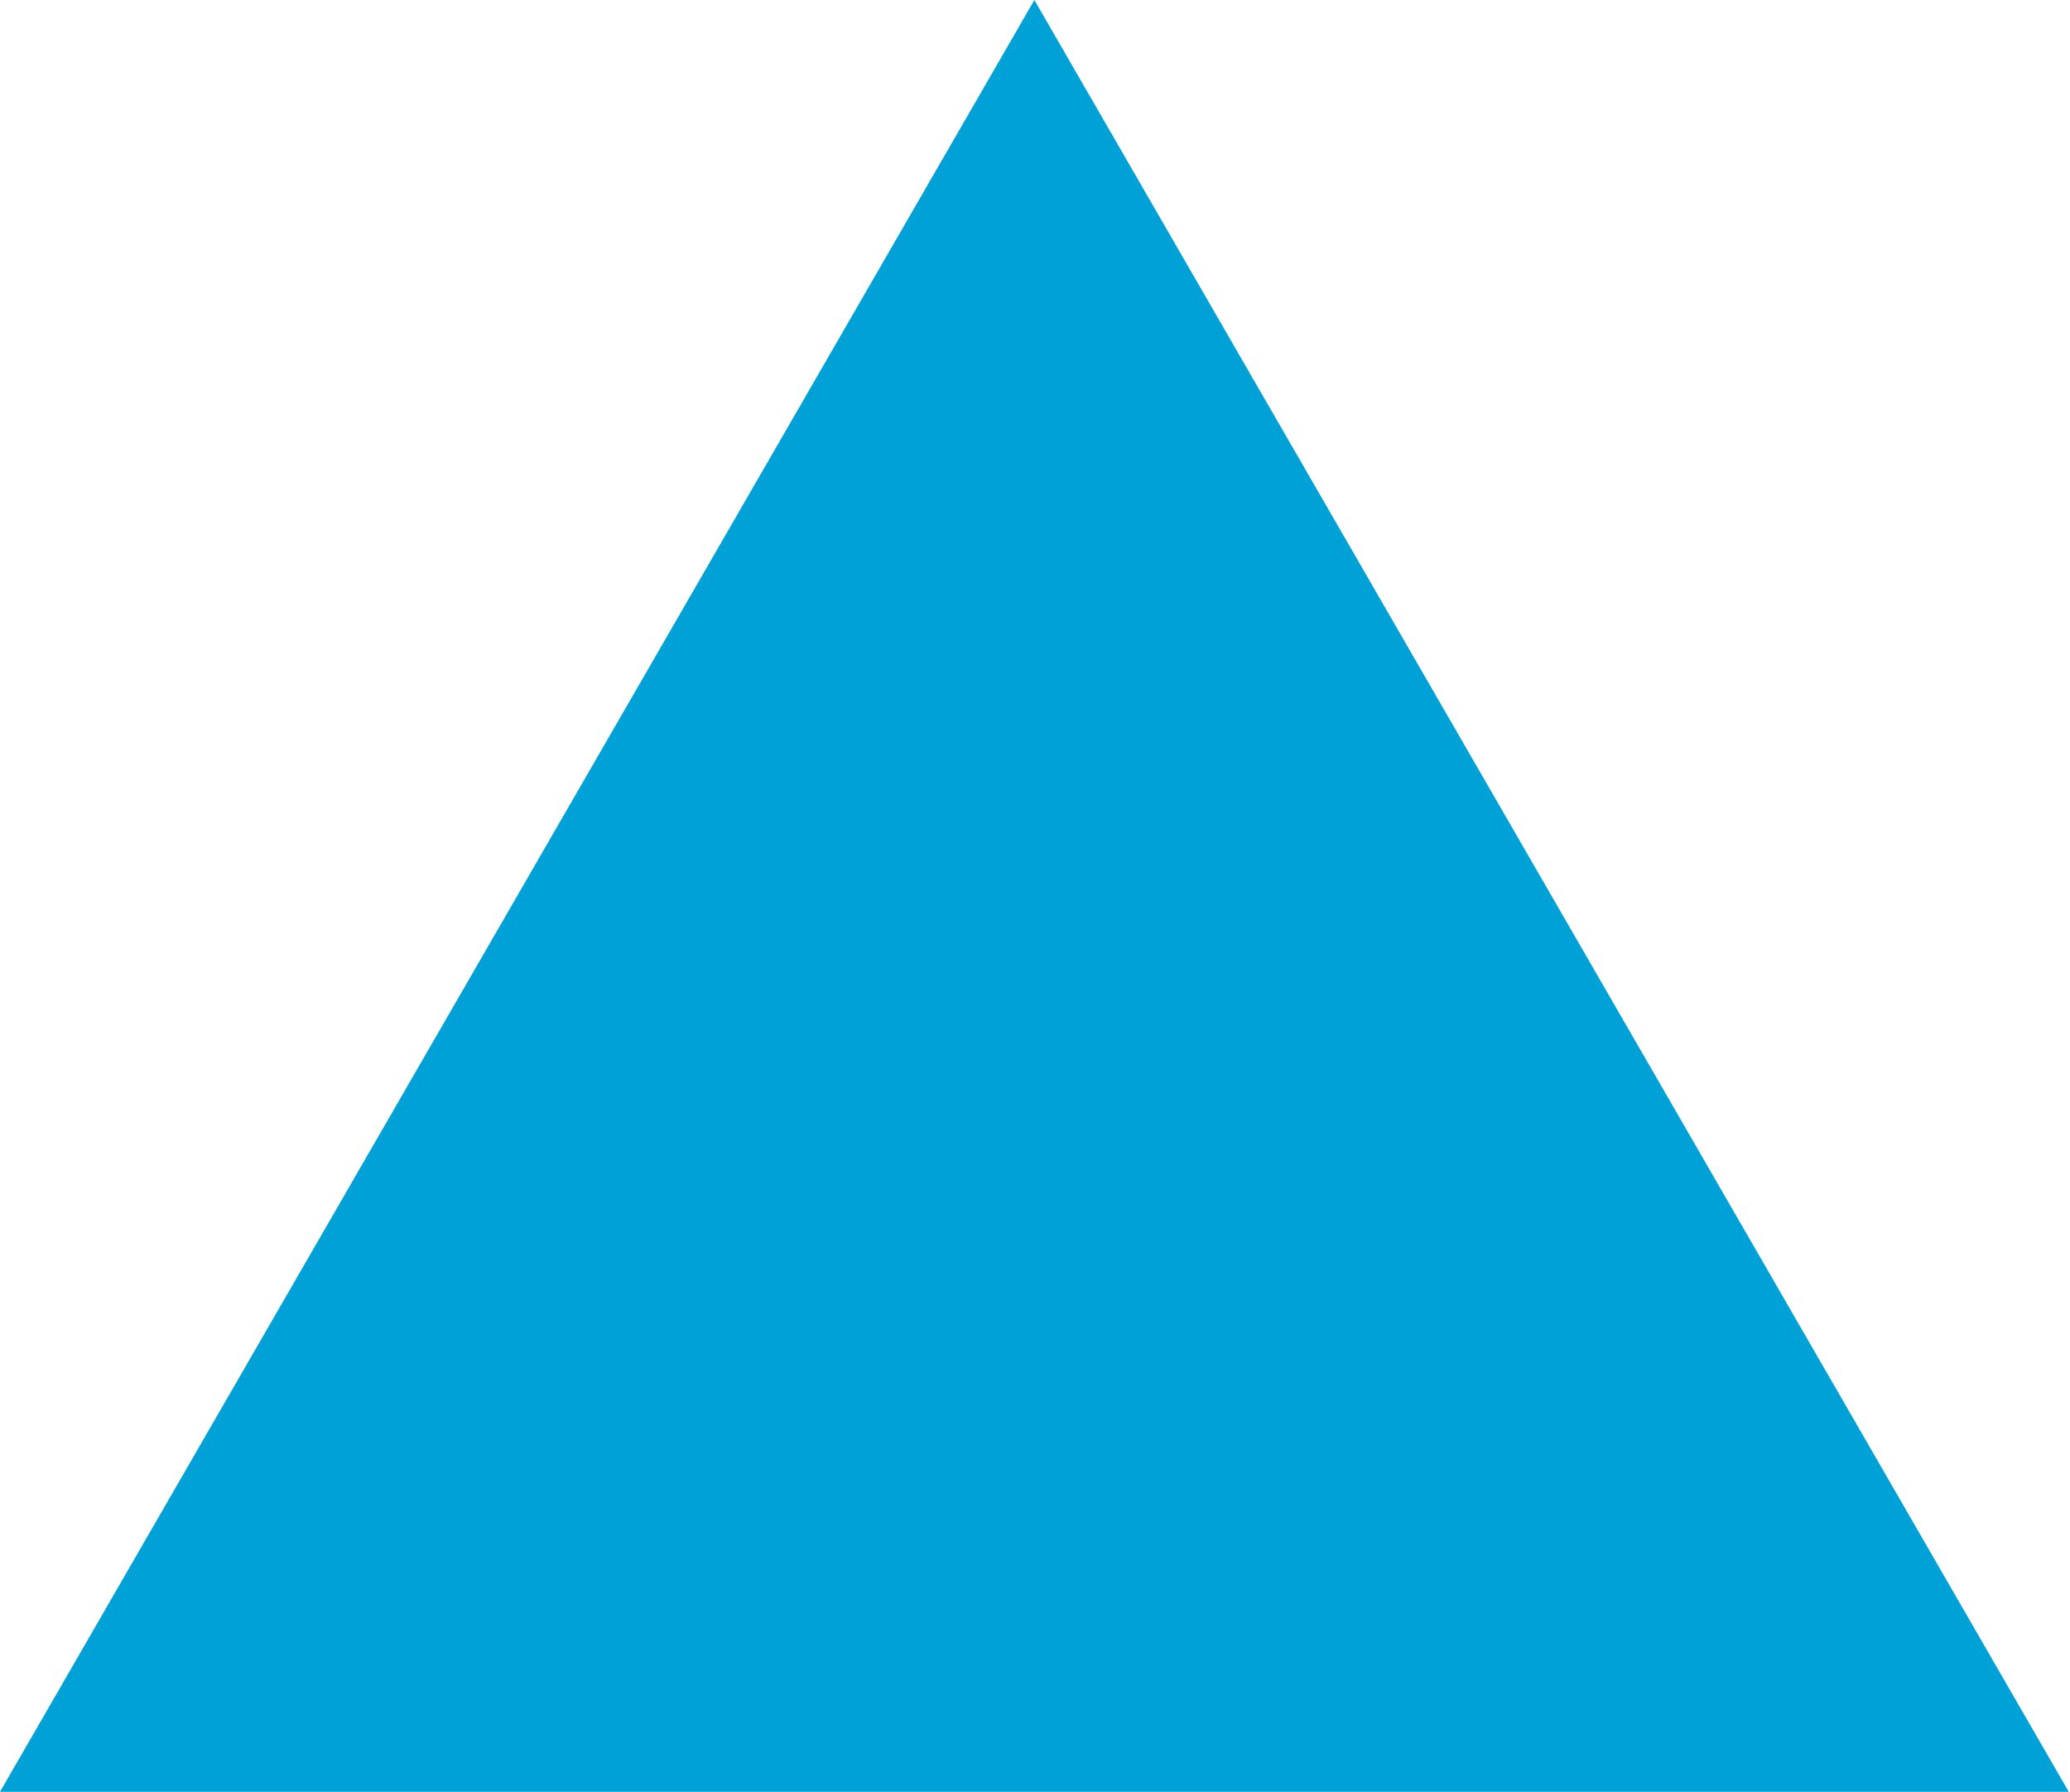
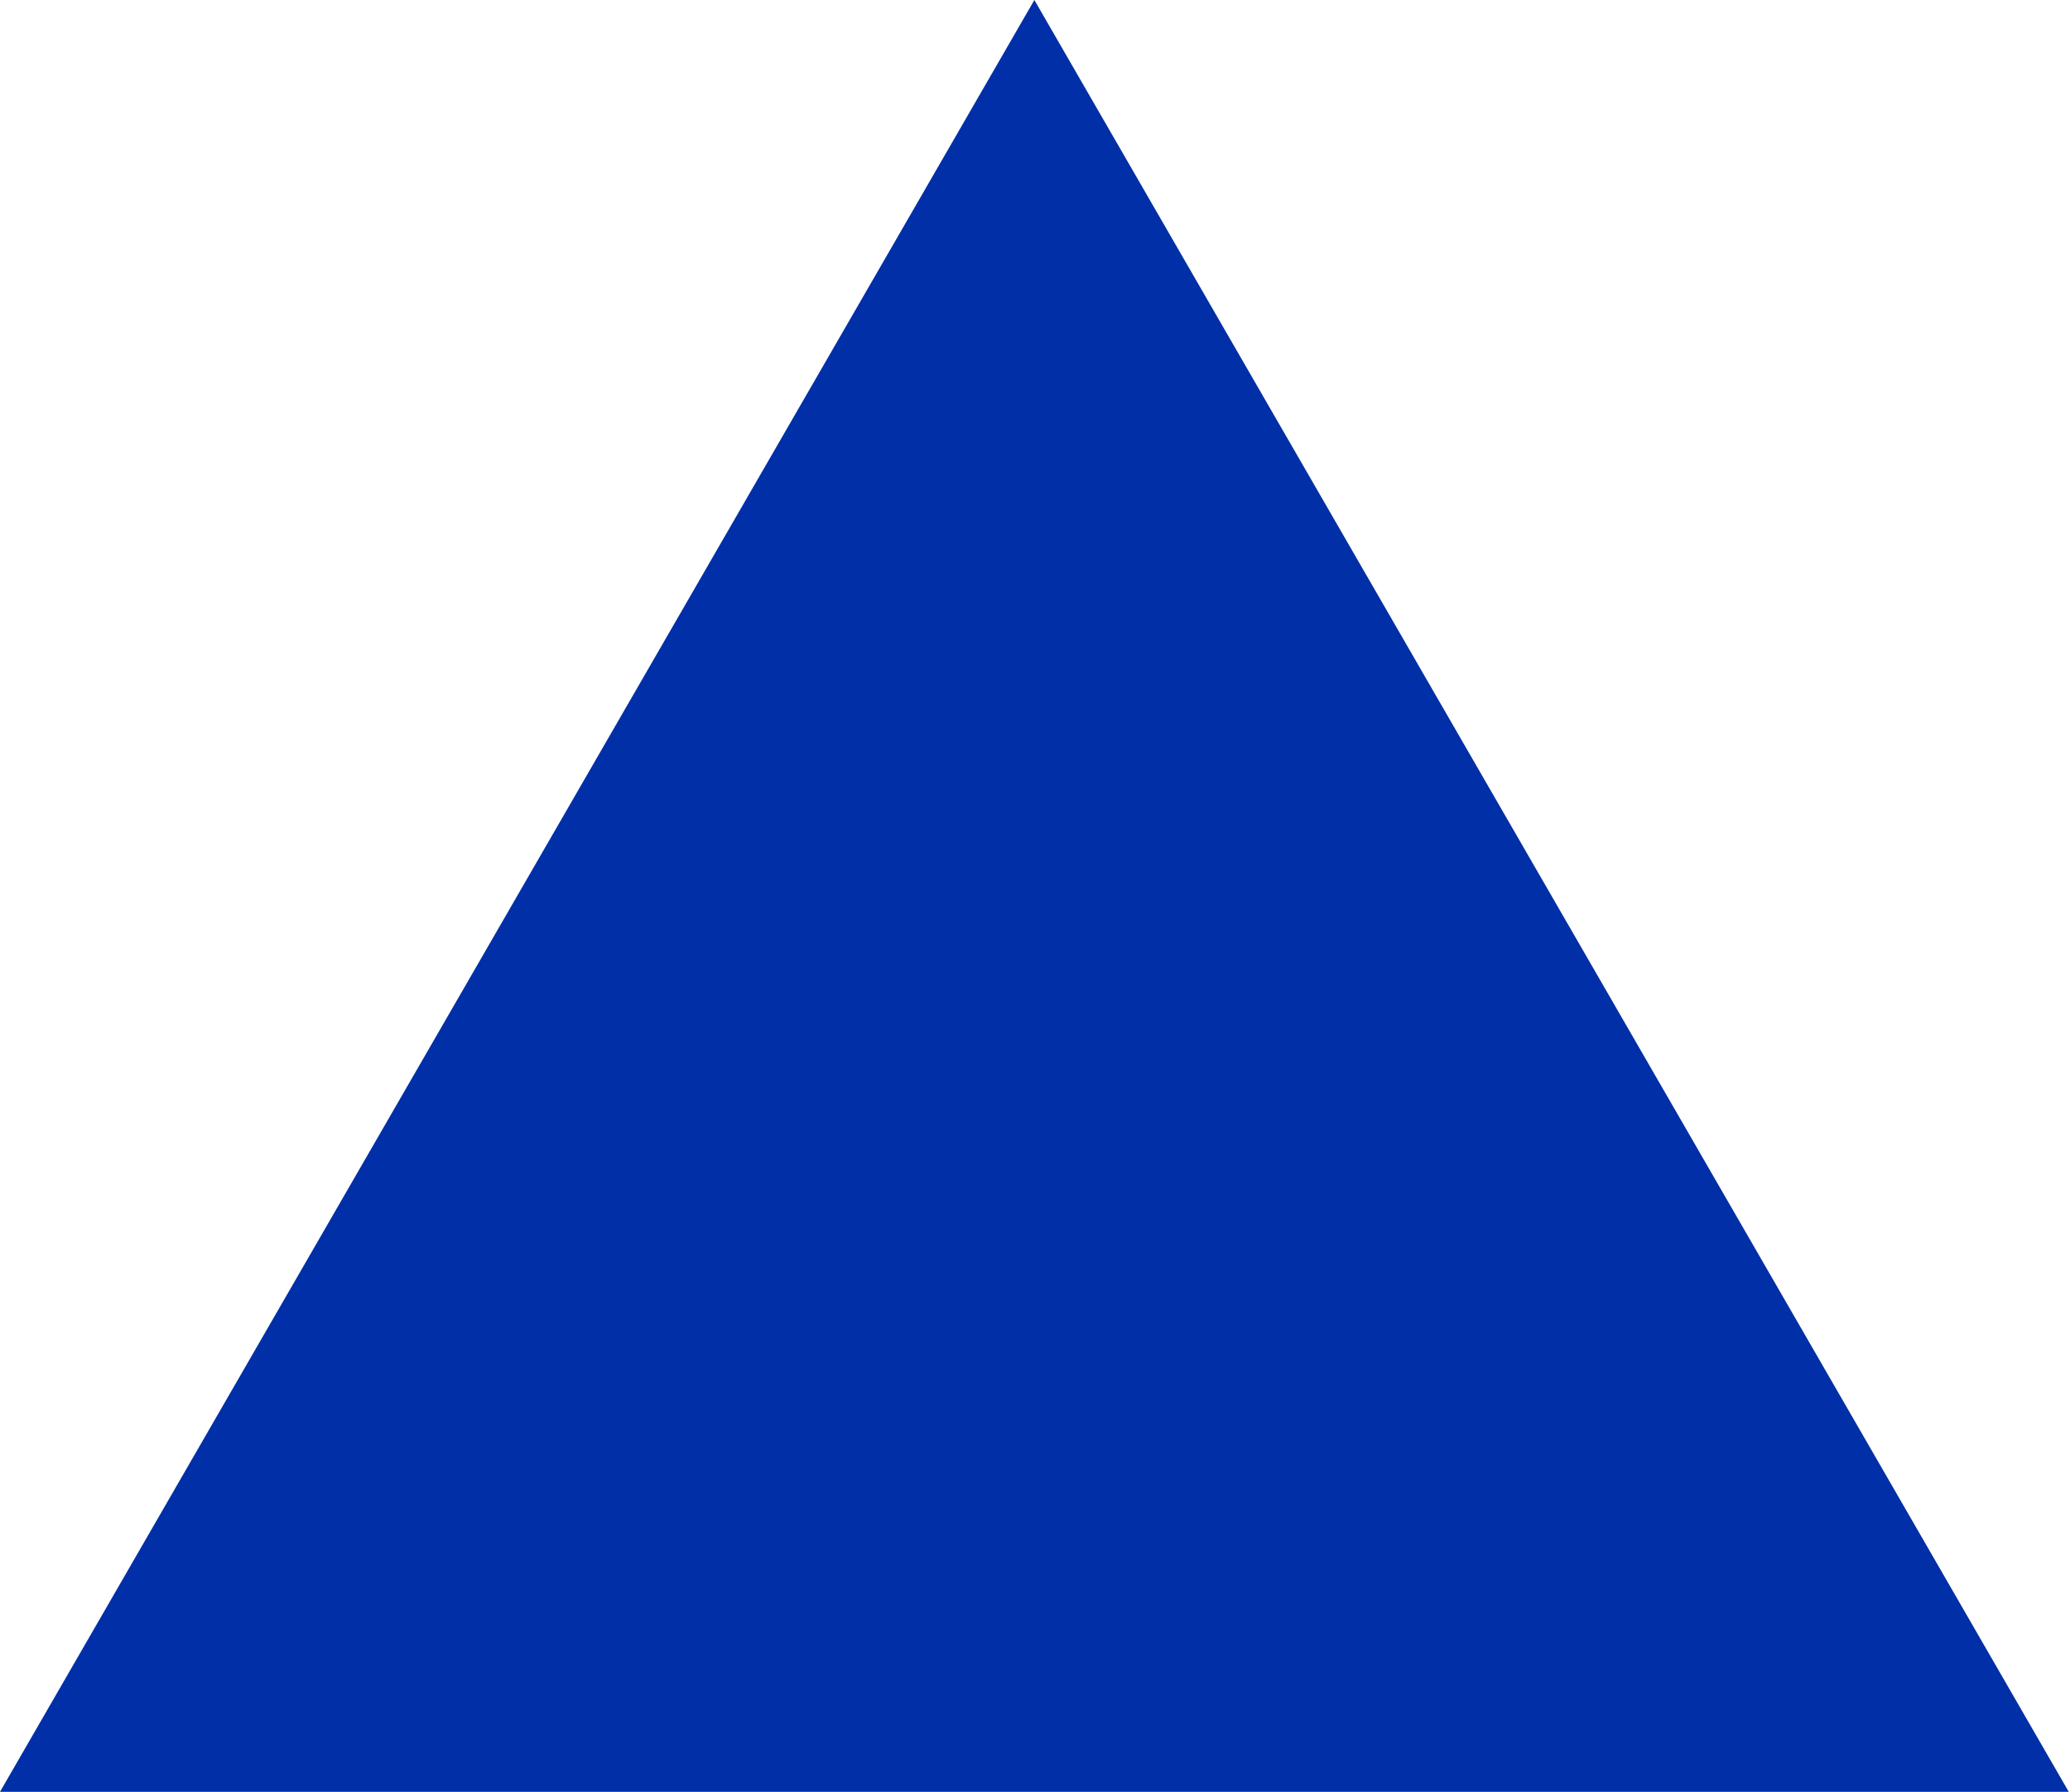
<svg xmlns="http://www.w3.org/2000/svg" width="75.1" height="65" viewBox="0 0 75.1 65" fill="none">
-   <path d="M37.527 0L75.055 65H0L37.527 0Z" fill="#00a1d6" />
+   <path d="M37.527 0L75.055 65H0L37.527 0Z" fill="#002fa7" />
</svg>
